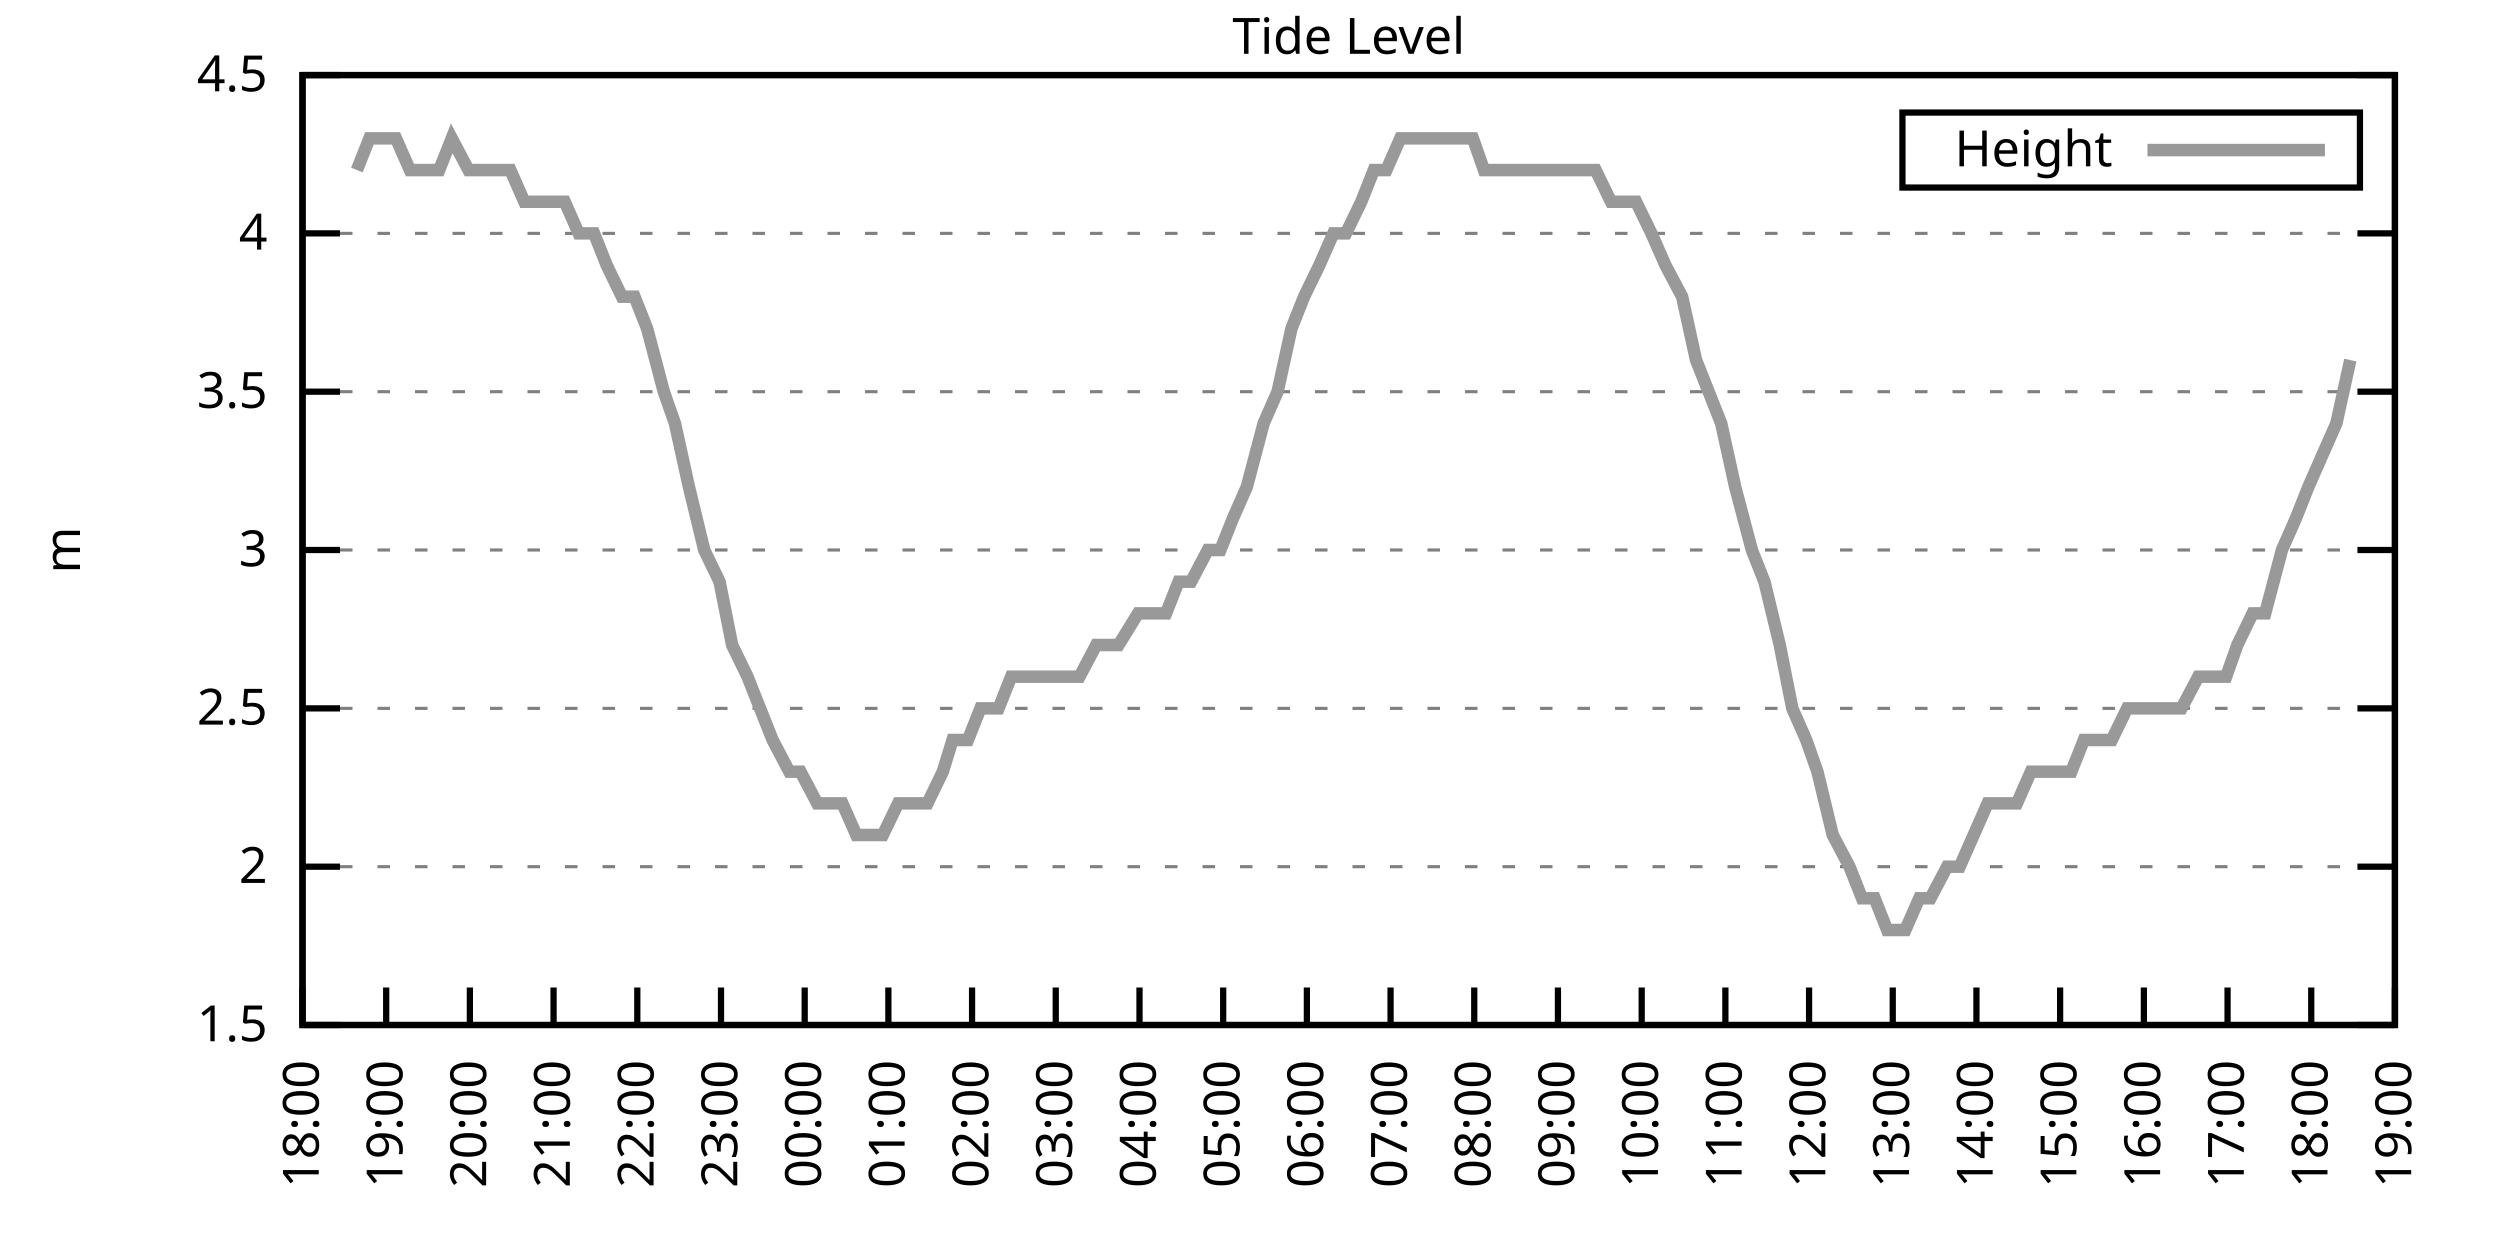
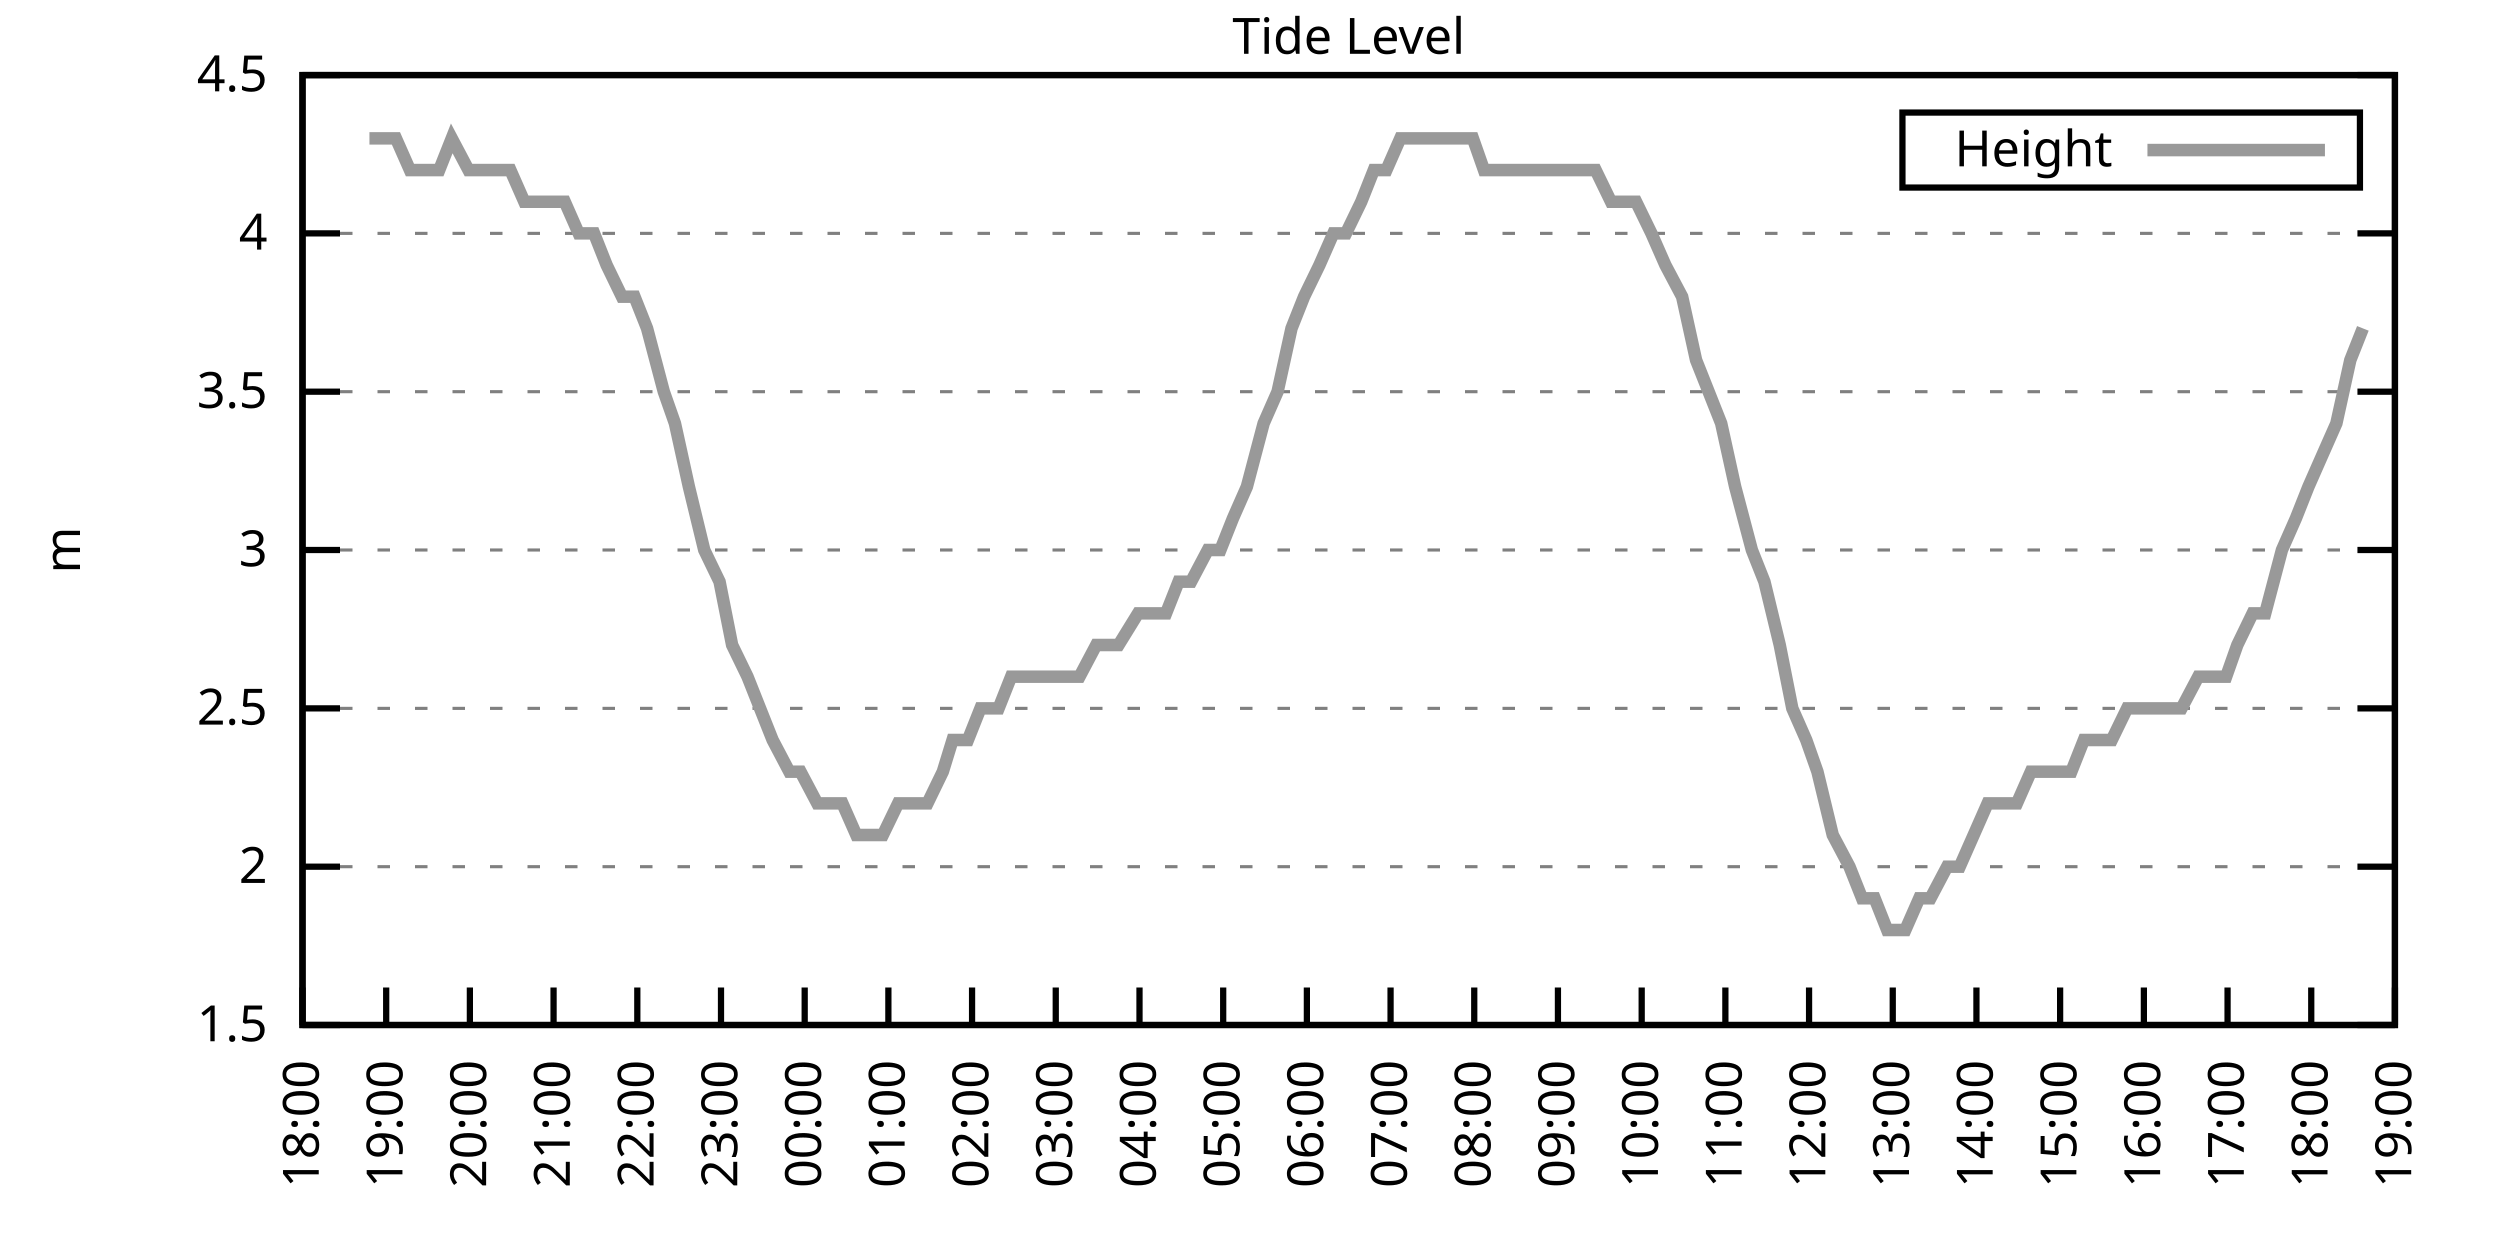
<svg xmlns="http://www.w3.org/2000/svg" xmlns:xlink="http://www.w3.org/1999/xlink" width="400" height="200" viewBox="0 0 400 200">
  <g id="gnuplot_canvas">
    <rect x="0" y="0" width="400" height="200" fill="none" />
    <defs>
      <circle id="gpDot" r="0.5" stroke-width="0.5" stroke="currentColor" />
      <path id="gpPt0" stroke-width="0.333" stroke="currentColor" d="M-1,0 h2 M0,-1 v2" />
      <path id="gpPt1" stroke-width="0.333" stroke="currentColor" d="M-1,-1 L1,1 M1,-1 L-1,1" />
      <path id="gpPt2" stroke-width="0.333" stroke="currentColor" d="M-1,0 L1,0 M0,-1 L0,1 M-1,-1 L1,1 M-1,1 L1,-1" />
      <rect id="gpPt3" stroke-width="0.333" stroke="currentColor" x="-1" y="-1" width="2" height="2" />
      <rect id="gpPt4" stroke-width="0.333" stroke="currentColor" fill="currentColor" x="-1" y="-1" width="2" height="2" />
      <circle id="gpPt5" stroke-width="0.333" stroke="currentColor" cx="0" cy="0" r="1" />
      <use xlink:href="#gpPt5" id="gpPt6" fill="currentColor" stroke="none" />
      <path id="gpPt7" stroke-width="0.333" stroke="currentColor" d="M0,-1.33 L-1.33,0.67 L1.33,0.67 z" />
      <use xlink:href="#gpPt7" id="gpPt8" fill="currentColor" stroke="none" />
      <use xlink:href="#gpPt7" id="gpPt9" stroke="currentColor" transform="rotate(180)" />
      <use xlink:href="#gpPt9" id="gpPt10" fill="currentColor" stroke="none" />
      <use xlink:href="#gpPt3" id="gpPt11" stroke="currentColor" transform="rotate(45)" />
      <use xlink:href="#gpPt11" id="gpPt12" fill="currentColor" stroke="none" />
      <path id="gpPt13" stroke-width="0.333" stroke="currentColor" d="M0,1.330 L1.265,0.411 L0.782,-1.067 L-0.782,-1.076 L-1.265,0.411 z" />
      <use xlink:href="#gpPt13" id="gpPt14" fill="currentColor" stroke="none" />
      <filter id="textbox" filterUnits="objectBoundingBox" x="0" y="0" height="1" width="1">
        <feFlood flood-color="white" flood-opacity="1" result="bgnd" />
        <feComposite in="SourceGraphic" in2="bgnd" operator="atop" />
      </filter>
      <filter id="greybox" filterUnits="objectBoundingBox" x="0" y="0" height="1" width="1">
        <feFlood flood-color="lightgrey" flood-opacity="1" result="grey" />
        <feComposite in="SourceGraphic" in2="grey" operator="atop" />
      </filter>
    </defs>
    <g fill="none" color="white" stroke="currentColor" stroke-width="1.00" stroke-linecap="butt" stroke-linejoin="miter">
</g>
    <g fill="none" color="black" stroke="currentColor" stroke-width="1.00" stroke-linecap="butt" stroke-linejoin="miter">
      <g stroke="none" shape-rendering="crispEdges">
        <polygon fill="rgb(255, 255, 255)" points="48.40,164.00 383.18,164.00 383.18,12.02 48.40,12.02 " />
      </g>
    </g>
    <g fill="none" color="black" stroke="currentColor" stroke-width="1.00" stroke-linecap="butt" stroke-linejoin="miter">
</g>
    <g fill="none" color="black" stroke="black" stroke-width="0.50" stroke-linecap="butt" stroke-linejoin="miter">
</g>
    <g fill="none" color="gray" stroke="currentColor" stroke-width="0.50" stroke-linecap="butt" stroke-linejoin="miter">
      <path stroke="gray" stroke-dasharray="2,4" class="gridline" d="M48.40,164.00 L383.19,164.00  " />
    </g>
    <g fill="none" color="gray" stroke="gray" stroke-width="1.00" stroke-linecap="butt" stroke-linejoin="miter">
</g>
    <g fill="none" color="black" stroke="currentColor" stroke-width="1.00" stroke-linecap="butt" stroke-linejoin="miter">
      <path stroke="black" d="M48.40,164.00 L54.40,164.00 M383.19,164.00 L377.19,164.00  " />
      <g transform="translate(42.80,166.60)" stroke="none" fill="black" font-family="Sans" font-size="8.00" text-anchor="end">
        <text>
          <tspan font-family="Sans"> 1.5</tspan>
        </text>
      </g>
    </g>
    <g fill="none" color="black" stroke="currentColor" stroke-width="1.00" stroke-linecap="butt" stroke-linejoin="miter">
</g>
    <g fill="none" color="black" stroke="black" stroke-width="0.50" stroke-linecap="butt" stroke-linejoin="miter">
</g>
    <g fill="none" color="gray" stroke="currentColor" stroke-width="0.50" stroke-linecap="butt" stroke-linejoin="miter">
      <path stroke="gray" stroke-dasharray="2,4" class="gridline" d="M48.40,138.67 L383.19,138.67  " />
    </g>
    <g fill="none" color="gray" stroke="gray" stroke-width="1.00" stroke-linecap="butt" stroke-linejoin="miter">
</g>
    <g fill="none" color="black" stroke="currentColor" stroke-width="1.00" stroke-linecap="butt" stroke-linejoin="miter">
      <path stroke="black" d="M48.40,138.67 L54.40,138.67 M383.19,138.67 L377.19,138.67  " />
      <g transform="translate(42.80,141.27)" stroke="none" fill="black" font-family="Sans" font-size="8.00" text-anchor="end">
        <text>
          <tspan font-family="Sans"> 2</tspan>
        </text>
      </g>
    </g>
    <g fill="none" color="black" stroke="currentColor" stroke-width="1.00" stroke-linecap="butt" stroke-linejoin="miter">
</g>
    <g fill="none" color="black" stroke="black" stroke-width="0.50" stroke-linecap="butt" stroke-linejoin="miter">
</g>
    <g fill="none" color="gray" stroke="currentColor" stroke-width="0.50" stroke-linecap="butt" stroke-linejoin="miter">
      <path stroke="gray" stroke-dasharray="2,4" class="gridline" d="M48.40,113.34 L383.19,113.34  " />
    </g>
    <g fill="none" color="gray" stroke="gray" stroke-width="1.00" stroke-linecap="butt" stroke-linejoin="miter">
</g>
    <g fill="none" color="black" stroke="currentColor" stroke-width="1.00" stroke-linecap="butt" stroke-linejoin="miter">
      <path stroke="black" d="M48.40,113.34 L54.40,113.34 M383.19,113.34 L377.19,113.34  " />
      <g transform="translate(42.80,115.94)" stroke="none" fill="black" font-family="Sans" font-size="8.00" text-anchor="end">
        <text>
          <tspan font-family="Sans"> 2.5</tspan>
        </text>
      </g>
    </g>
    <g fill="none" color="black" stroke="currentColor" stroke-width="1.00" stroke-linecap="butt" stroke-linejoin="miter">
</g>
    <g fill="none" color="black" stroke="black" stroke-width="0.50" stroke-linecap="butt" stroke-linejoin="miter">
</g>
    <g fill="none" color="gray" stroke="currentColor" stroke-width="0.50" stroke-linecap="butt" stroke-linejoin="miter">
      <path stroke="gray" stroke-dasharray="2,4" class="gridline" d="M48.40,88.00 L383.19,88.00  " />
    </g>
    <g fill="none" color="gray" stroke="gray" stroke-width="1.00" stroke-linecap="butt" stroke-linejoin="miter">
</g>
    <g fill="none" color="black" stroke="currentColor" stroke-width="1.00" stroke-linecap="butt" stroke-linejoin="miter">
      <path stroke="black" d="M48.40,88.00 L54.40,88.00 M383.19,88.00 L377.19,88.00  " />
      <g transform="translate(42.80,90.60)" stroke="none" fill="black" font-family="Sans" font-size="8.00" text-anchor="end">
        <text>
          <tspan font-family="Sans"> 3</tspan>
        </text>
      </g>
    </g>
    <g fill="none" color="black" stroke="currentColor" stroke-width="1.00" stroke-linecap="butt" stroke-linejoin="miter">
</g>
    <g fill="none" color="black" stroke="black" stroke-width="0.50" stroke-linecap="butt" stroke-linejoin="miter">
</g>
    <g fill="none" color="gray" stroke="currentColor" stroke-width="0.50" stroke-linecap="butt" stroke-linejoin="miter">
      <path stroke="gray" stroke-dasharray="2,4" class="gridline" d="M48.40,62.67 L383.19,62.67  " />
    </g>
    <g fill="none" color="gray" stroke="gray" stroke-width="1.00" stroke-linecap="butt" stroke-linejoin="miter">
</g>
    <g fill="none" color="black" stroke="currentColor" stroke-width="1.00" stroke-linecap="butt" stroke-linejoin="miter">
      <path stroke="black" d="M48.40,62.67 L54.40,62.67 M383.19,62.67 L377.19,62.67  " />
      <g transform="translate(42.80,65.27)" stroke="none" fill="black" font-family="Sans" font-size="8.00" text-anchor="end">
        <text>
          <tspan font-family="Sans"> 3.5</tspan>
        </text>
      </g>
    </g>
    <g fill="none" color="black" stroke="currentColor" stroke-width="1.00" stroke-linecap="butt" stroke-linejoin="miter">
</g>
    <g fill="none" color="black" stroke="black" stroke-width="0.50" stroke-linecap="butt" stroke-linejoin="miter">
</g>
    <g fill="none" color="gray" stroke="currentColor" stroke-width="0.50" stroke-linecap="butt" stroke-linejoin="miter">
      <path stroke="gray" stroke-dasharray="2,4" class="gridline" d="M48.40,37.34 L383.19,37.34  " />
    </g>
    <g fill="none" color="gray" stroke="gray" stroke-width="1.00" stroke-linecap="butt" stroke-linejoin="miter">
</g>
    <g fill="none" color="black" stroke="currentColor" stroke-width="1.00" stroke-linecap="butt" stroke-linejoin="miter">
      <path stroke="black" d="M48.40,37.34 L54.40,37.34 M383.19,37.34 L377.19,37.34  " />
      <g transform="translate(42.80,39.94)" stroke="none" fill="black" font-family="Sans" font-size="8.00" text-anchor="end">
        <text>
          <tspan font-family="Sans"> 4</tspan>
        </text>
      </g>
    </g>
    <g fill="none" color="black" stroke="currentColor" stroke-width="1.00" stroke-linecap="butt" stroke-linejoin="miter">
</g>
    <g fill="none" color="black" stroke="black" stroke-width="0.50" stroke-linecap="butt" stroke-linejoin="miter">
</g>
    <g fill="none" color="gray" stroke="currentColor" stroke-width="0.50" stroke-linecap="butt" stroke-linejoin="miter">
      <path stroke="gray" stroke-dasharray="2,4" class="gridline" d="M48.40,12.01 L383.19,12.01  " />
    </g>
    <g fill="none" color="gray" stroke="gray" stroke-width="1.00" stroke-linecap="butt" stroke-linejoin="miter">
</g>
    <g fill="none" color="black" stroke="currentColor" stroke-width="1.00" stroke-linecap="butt" stroke-linejoin="miter">
      <path stroke="black" d="M48.40,12.01 L54.40,12.01 M383.19,12.01 L377.19,12.01  " />
      <g transform="translate(42.80,14.61)" stroke="none" fill="black" font-family="Sans" font-size="8.00" text-anchor="end">
        <text>
          <tspan font-family="Sans"> 4.5</tspan>
        </text>
      </g>
    </g>
    <g fill="none" color="black" stroke="currentColor" stroke-width="1.00" stroke-linecap="butt" stroke-linejoin="miter">
      <path stroke="black" d="M48.40,164.00 L48.40,158.00  " />
      <g transform="translate(51.00,169.60) rotate(270.00)" stroke="none" fill="black" font-family="Sans" font-size="8.00" text-anchor="end">
        <text>
          <tspan font-family="Sans">18:00</tspan>
        </text>
      </g>
    </g>
    <g fill="none" color="black" stroke="currentColor" stroke-width="1.00" stroke-linecap="butt" stroke-linejoin="miter">
      <path stroke="black" d="M61.79,164.00 L61.79,158.00  " />
      <g transform="translate(64.39,169.60) rotate(270.00)" stroke="none" fill="black" font-family="Sans" font-size="8.00" text-anchor="end">
        <text>
          <tspan font-family="Sans">19:00</tspan>
        </text>
      </g>
    </g>
    <g fill="none" color="black" stroke="currentColor" stroke-width="1.00" stroke-linecap="butt" stroke-linejoin="miter">
      <path stroke="black" d="M75.18,164.00 L75.18,158.00  " />
      <g transform="translate(77.78,169.60) rotate(270.00)" stroke="none" fill="black" font-family="Sans" font-size="8.00" text-anchor="end">
        <text>
          <tspan font-family="Sans">20:00</tspan>
        </text>
      </g>
    </g>
    <g fill="none" color="black" stroke="currentColor" stroke-width="1.00" stroke-linecap="butt" stroke-linejoin="miter">
      <path stroke="black" d="M88.57,164.00 L88.57,158.00  " />
      <g transform="translate(91.17,169.60) rotate(270.00)" stroke="none" fill="black" font-family="Sans" font-size="8.00" text-anchor="end">
        <text>
          <tspan font-family="Sans">21:00</tspan>
        </text>
      </g>
    </g>
    <g fill="none" color="black" stroke="currentColor" stroke-width="1.00" stroke-linecap="butt" stroke-linejoin="miter">
      <path stroke="black" d="M101.97,164.00 L101.97,158.00  " />
      <g transform="translate(104.57,169.60) rotate(270.00)" stroke="none" fill="black" font-family="Sans" font-size="8.00" text-anchor="end">
        <text>
          <tspan font-family="Sans">22:00</tspan>
        </text>
      </g>
    </g>
    <g fill="none" color="black" stroke="currentColor" stroke-width="1.00" stroke-linecap="butt" stroke-linejoin="miter">
      <path stroke="black" d="M115.36,164.00 L115.36,158.00  " />
      <g transform="translate(117.96,169.60) rotate(270.00)" stroke="none" fill="black" font-family="Sans" font-size="8.00" text-anchor="end">
        <text>
          <tspan font-family="Sans">23:00</tspan>
        </text>
      </g>
    </g>
    <g fill="none" color="black" stroke="currentColor" stroke-width="1.00" stroke-linecap="butt" stroke-linejoin="miter">
      <path stroke="black" d="M128.75,164.00 L128.75,158.00  " />
      <g transform="translate(131.35,169.60) rotate(270.00)" stroke="none" fill="black" font-family="Sans" font-size="8.00" text-anchor="end">
        <text>
          <tspan font-family="Sans">00:00</tspan>
        </text>
      </g>
    </g>
    <g fill="none" color="black" stroke="currentColor" stroke-width="1.00" stroke-linecap="butt" stroke-linejoin="miter">
      <path stroke="black" d="M142.14,164.00 L142.14,158.00  " />
      <g transform="translate(144.74,169.60) rotate(270.00)" stroke="none" fill="black" font-family="Sans" font-size="8.00" text-anchor="end">
        <text>
          <tspan font-family="Sans">01:00</tspan>
        </text>
      </g>
    </g>
    <g fill="none" color="black" stroke="currentColor" stroke-width="1.00" stroke-linecap="butt" stroke-linejoin="miter">
      <path stroke="black" d="M155.53,164.00 L155.53,158.00  " />
      <g transform="translate(158.13,169.60) rotate(270.00)" stroke="none" fill="black" font-family="Sans" font-size="8.00" text-anchor="end">
        <text>
          <tspan font-family="Sans">02:00</tspan>
        </text>
      </g>
    </g>
    <g fill="none" color="black" stroke="currentColor" stroke-width="1.00" stroke-linecap="butt" stroke-linejoin="miter">
      <path stroke="black" d="M168.92,164.00 L168.92,158.00  " />
      <g transform="translate(171.52,169.60) rotate(270.00)" stroke="none" fill="black" font-family="Sans" font-size="8.00" text-anchor="end">
        <text>
          <tspan font-family="Sans">03:00</tspan>
        </text>
      </g>
    </g>
    <g fill="none" color="black" stroke="currentColor" stroke-width="1.00" stroke-linecap="butt" stroke-linejoin="miter">
      <path stroke="black" d="M182.32,164.00 L182.32,158.00  " />
      <g transform="translate(184.92,169.60) rotate(270.00)" stroke="none" fill="black" font-family="Sans" font-size="8.00" text-anchor="end">
        <text>
          <tspan font-family="Sans">04:00</tspan>
        </text>
      </g>
    </g>
    <g fill="none" color="black" stroke="currentColor" stroke-width="1.00" stroke-linecap="butt" stroke-linejoin="miter">
      <path stroke="black" d="M195.71,164.00 L195.71,158.00  " />
      <g transform="translate(198.31,169.60) rotate(270.00)" stroke="none" fill="black" font-family="Sans" font-size="8.00" text-anchor="end">
        <text>
          <tspan font-family="Sans">05:00</tspan>
        </text>
      </g>
    </g>
    <g fill="none" color="black" stroke="currentColor" stroke-width="1.00" stroke-linecap="butt" stroke-linejoin="miter">
      <path stroke="black" d="M209.10,164.00 L209.10,158.00  " />
      <g transform="translate(211.70,169.60) rotate(270.00)" stroke="none" fill="black" font-family="Sans" font-size="8.00" text-anchor="end">
        <text>
          <tspan font-family="Sans">06:00</tspan>
        </text>
      </g>
    </g>
    <g fill="none" color="black" stroke="currentColor" stroke-width="1.00" stroke-linecap="butt" stroke-linejoin="miter">
      <path stroke="black" d="M222.49,164.00 L222.49,158.00  " />
      <g transform="translate(225.09,169.60) rotate(270.00)" stroke="none" fill="black" font-family="Sans" font-size="8.00" text-anchor="end">
        <text>
          <tspan font-family="Sans">07:00</tspan>
        </text>
      </g>
    </g>
    <g fill="none" color="black" stroke="currentColor" stroke-width="1.00" stroke-linecap="butt" stroke-linejoin="miter">
      <path stroke="black" d="M235.88,164.00 L235.88,158.00  " />
      <g transform="translate(238.48,169.60) rotate(270.00)" stroke="none" fill="black" font-family="Sans" font-size="8.00" text-anchor="end">
        <text>
          <tspan font-family="Sans">08:00</tspan>
        </text>
      </g>
    </g>
    <g fill="none" color="black" stroke="currentColor" stroke-width="1.00" stroke-linecap="butt" stroke-linejoin="miter">
      <path stroke="black" d="M249.27,164.00 L249.27,158.00  " />
      <g transform="translate(251.87,169.60) rotate(270.00)" stroke="none" fill="black" font-family="Sans" font-size="8.00" text-anchor="end">
        <text>
          <tspan font-family="Sans">09:00</tspan>
        </text>
      </g>
    </g>
    <g fill="none" color="black" stroke="currentColor" stroke-width="1.00" stroke-linecap="butt" stroke-linejoin="miter">
      <path stroke="black" d="M262.67,164.00 L262.67,158.00  " />
      <g transform="translate(265.27,169.60) rotate(270.00)" stroke="none" fill="black" font-family="Sans" font-size="8.00" text-anchor="end">
        <text>
          <tspan font-family="Sans">10:00</tspan>
        </text>
      </g>
    </g>
    <g fill="none" color="black" stroke="currentColor" stroke-width="1.00" stroke-linecap="butt" stroke-linejoin="miter">
      <path stroke="black" d="M276.06,164.00 L276.06,158.00  " />
      <g transform="translate(278.66,169.60) rotate(270.00)" stroke="none" fill="black" font-family="Sans" font-size="8.00" text-anchor="end">
        <text>
          <tspan font-family="Sans">11:00</tspan>
        </text>
      </g>
    </g>
    <g fill="none" color="black" stroke="currentColor" stroke-width="1.00" stroke-linecap="butt" stroke-linejoin="miter">
      <path stroke="black" d="M289.45,164.00 L289.45,158.00  " />
      <g transform="translate(292.05,169.60) rotate(270.00)" stroke="none" fill="black" font-family="Sans" font-size="8.00" text-anchor="end">
        <text>
          <tspan font-family="Sans">12:00</tspan>
        </text>
      </g>
    </g>
    <g fill="none" color="black" stroke="currentColor" stroke-width="1.00" stroke-linecap="butt" stroke-linejoin="miter">
      <path stroke="black" d="M302.84,164.00 L302.84,158.00  " />
      <g transform="translate(305.44,169.60) rotate(270.00)" stroke="none" fill="black" font-family="Sans" font-size="8.00" text-anchor="end">
        <text>
          <tspan font-family="Sans">13:00</tspan>
        </text>
      </g>
    </g>
    <g fill="none" color="black" stroke="currentColor" stroke-width="1.00" stroke-linecap="butt" stroke-linejoin="miter">
      <path stroke="black" d="M316.23,164.00 L316.23,158.00  " />
      <g transform="translate(318.83,169.60) rotate(270.00)" stroke="none" fill="black" font-family="Sans" font-size="8.00" text-anchor="end">
        <text>
          <tspan font-family="Sans">14:00</tspan>
        </text>
      </g>
    </g>
    <g fill="none" color="black" stroke="currentColor" stroke-width="1.00" stroke-linecap="butt" stroke-linejoin="miter">
      <path stroke="black" d="M329.62,164.00 L329.62,158.00  " />
      <g transform="translate(332.22,169.60) rotate(270.00)" stroke="none" fill="black" font-family="Sans" font-size="8.00" text-anchor="end">
        <text>
          <tspan font-family="Sans">15:00</tspan>
        </text>
      </g>
    </g>
    <g fill="none" color="black" stroke="currentColor" stroke-width="1.00" stroke-linecap="butt" stroke-linejoin="miter">
      <path stroke="black" d="M343.02,164.00 L343.02,158.00  " />
      <g transform="translate(345.62,169.60) rotate(270.00)" stroke="none" fill="black" font-family="Sans" font-size="8.00" text-anchor="end">
        <text>
          <tspan font-family="Sans">16:00</tspan>
        </text>
      </g>
    </g>
    <g fill="none" color="black" stroke="currentColor" stroke-width="1.00" stroke-linecap="butt" stroke-linejoin="miter">
      <path stroke="black" d="M356.41,164.00 L356.41,158.00  " />
      <g transform="translate(359.01,169.60) rotate(270.00)" stroke="none" fill="black" font-family="Sans" font-size="8.00" text-anchor="end">
        <text>
          <tspan font-family="Sans">17:00</tspan>
        </text>
      </g>
    </g>
    <g fill="none" color="black" stroke="currentColor" stroke-width="1.00" stroke-linecap="butt" stroke-linejoin="miter">
      <path stroke="black" d="M369.80,164.00 L369.80,158.00  " />
      <g transform="translate(372.40,169.60) rotate(270.00)" stroke="none" fill="black" font-family="Sans" font-size="8.00" text-anchor="end">
        <text>
          <tspan font-family="Sans">18:00</tspan>
        </text>
      </g>
    </g>
    <g fill="none" color="black" stroke="currentColor" stroke-width="1.00" stroke-linecap="butt" stroke-linejoin="miter">
      <path stroke="black" d="M383.19,164.00 L383.19,158.00  " />
      <g transform="translate(385.79,169.60) rotate(270.00)" stroke="none" fill="black" font-family="Sans" font-size="8.00" text-anchor="end">
        <text>
          <tspan font-family="Sans">19:00</tspan>
        </text>
      </g>
    </g>
    <g fill="none" color="black" stroke="currentColor" stroke-width="1.00" stroke-linecap="butt" stroke-linejoin="miter">
</g>
    <g fill="none" color="black" stroke="currentColor" stroke-width="1.00" stroke-linecap="butt" stroke-linejoin="miter">
      <path stroke="black" d="M48.40,12.01 L48.40,164.00 L383.19,164.00 L383.19,12.01 L48.40,12.01 Z  " />
    </g>
    <g fill="none" color="black" stroke="currentColor" stroke-width="1.00" stroke-linecap="butt" stroke-linejoin="miter">
</g>
    <g fill="none" color="black" stroke="currentColor" stroke-width="1.00" stroke-linecap="butt" stroke-linejoin="miter">
      <path stroke="black" d="M304.39,30.01 L304.39,18.01 L377.59,18.01 L377.59,30.01 L304.39,30.01 Z  " />
    </g>
    <g id="Tide_level_plot_1">
      <g fill="none" color="white" stroke="black" stroke-width="2.00" stroke-linecap="butt" stroke-linejoin="miter">
</g>
      <g fill="none" color="black" stroke="currentColor" stroke-width="2.00" stroke-linecap="butt" stroke-linejoin="miter">
        <g transform="translate(337.99,26.61)" stroke="none" fill="black" font-family="Sans" font-size="8.00" text-anchor="end">
          <text>
            <tspan font-family="Sans">Height</tspan>
          </text>
        </g>
      </g>
      <g fill="none" color="black" stroke="currentColor" stroke-width="2.00" stroke-linecap="butt" stroke-linejoin="miter">
-         <path stroke="rgb(153, 153, 153)" d="M343.59,24.01 L371.99,24.01 M57.10,27.21 L59.11,22.14 L61.35,22.14 L63.35,22.14 L65.59,27.21 L68.26,27.21   L70.27,27.21 L72.28,22.14 L74.96,27.21 L76.52,27.21 L78.98,27.21 L81.66,27.21 L83.89,32.28 L86.12,32.28   L88.13,32.28 L90.36,32.28 L92.59,37.34 L95.05,37.34 L97.06,42.41 L99.51,47.47 L101.52,47.47 L103.53,52.54   L106.21,62.67 L107.99,67.74 L110.22,77.87 L112.68,88.00 L115.13,93.07 L117.14,103.20 L119.60,108.27 L121.61,113.34   L123.62,118.40 L126.29,123.47 L128.08,123.47 L130.76,128.54 L132.77,128.54 L134.78,128.54 L137.01,133.60 L139.69,133.60   L141.25,133.60 L143.70,128.54 L146.16,128.54 L148.39,128.54 L150.85,123.47 L152.41,118.40 L154.86,118.40 L156.87,113.34   L159.77,113.34 L161.78,108.27 L164.24,108.27 L166.25,108.27 L168.70,108.27 L170.93,108.27 L172.72,108.27 L175.40,103.20   L177.18,103.20 L178.97,103.20 L182.09,98.14 L183.66,98.14 L186.56,98.14 L188.57,93.07 L190.57,93.07 L193.25,88.00   L195.26,88.00 L197.27,82.94 L199.50,77.87 L202.18,67.74 L204.41,62.67 L206.64,52.54 L208.65,47.47 L211.11,42.41   L213.34,37.34 L215.35,37.34 L217.80,32.28 L219.81,27.21 L221.82,27.21 L224.05,22.14 L226.73,22.14 L228.96,22.14   L231.20,22.14 L233.43,22.14 L235.66,22.14 L237.44,27.21 L239.68,27.21 L242.36,27.21 L244.36,27.21 L246.60,27.21   L249.05,27.21 L251.06,27.21 L253.07,27.21 L255.30,27.21 L257.76,32.28 L260.21,32.28 L261.77,32.28 L264.23,37.34   L266.46,42.41 L269.14,47.47 L271.37,57.61 L273.38,62.67 L275.39,67.74 L277.62,77.87 L280.30,88.00 L282.31,93.07   L284.76,103.20 L286.77,113.34 L289.00,118.40 L290.79,123.47 L293.24,133.60 L295.92,138.67 L297.93,143.73 L299.94,143.73   L301.95,148.80 L304.85,148.80 L307.08,143.73 L308.87,143.73 L311.54,138.67 L313.55,138.67 L315.79,133.60 L318.02,128.54   L320.25,128.54 L322.70,128.54 L324.94,123.47 L326.95,123.47 L329.18,123.47 L331.41,123.47 L333.42,118.40 L335.65,118.40   L337.88,118.40 L340.34,113.34 L342.35,113.34 L344.58,113.34 L347.26,113.34 L349.04,113.34 L351.72,108.27 L353.95,108.27   L356.18,108.27 L357.97,103.20 L360.42,98.14 L362.43,98.14 L365.11,88.00 L367.34,82.94 L369.35,77.87 L371.58,72.81   L373.82,67.74 L376.05,57.61  " />
+         <path stroke="rgb(153, 153, 153)" d="M343.59,24.01 L371.99,24.01 M59.11,22.14 L61.35,22.14 L63.35,22.14 L65.59,27.21 L68.26,27.21 L70.27,27.21   L72.28,22.14 L74.96,27.21 L76.52,27.21 L78.98,27.21 L81.66,27.21 L83.89,32.28 L86.12,32.28 L88.13,32.28   L90.36,32.28 L92.59,37.34 L95.05,37.34 L97.06,42.41 L99.51,47.47 L101.52,47.47 L103.53,52.54 L106.21,62.67   L107.99,67.74 L110.22,77.87 L112.68,88.00 L115.13,93.07 L117.14,103.20 L119.60,108.27 L121.61,113.34 L123.62,118.40   L126.29,123.47 L128.08,123.47 L130.76,128.54 L132.77,128.54 L134.78,128.54 L137.01,133.60 L139.69,133.60 L141.25,133.60   L143.70,128.54 L146.16,128.54 L148.39,128.54 L150.85,123.47 L152.41,118.40 L154.86,118.40 L156.87,113.34 L159.77,113.34   L161.78,108.27 L164.24,108.27 L166.25,108.27 L168.70,108.27 L170.93,108.27 L172.72,108.27 L175.40,103.20 L177.18,103.20   L178.97,103.20 L182.09,98.14 L183.66,98.14 L186.56,98.14 L188.57,93.07 L190.57,93.07 L193.25,88.00 L195.26,88.00   L197.27,82.94 L199.50,77.87 L202.18,67.74 L204.41,62.67 L206.64,52.54 L208.65,47.47 L211.11,42.41 L213.34,37.34   L215.35,37.34 L217.80,32.28 L219.81,27.21 L221.82,27.21 L224.05,22.14 L226.73,22.14 L228.96,22.14 L231.20,22.14   L233.43,22.14 L235.66,22.14 L237.44,27.21 L239.68,27.21 L242.36,27.21 L244.36,27.21 L246.60,27.21 L249.05,27.21   L251.06,27.21 L253.07,27.21 L255.30,27.21 L257.76,32.28 L260.21,32.28 L261.77,32.28 L264.23,37.34 L266.46,42.41   L269.14,47.47 L271.37,57.61 L273.38,62.67 L275.39,67.74 L277.62,77.87 L280.30,88.00 L282.31,93.07 L284.76,103.20   L286.77,113.34 L289.00,118.40 L290.79,123.47 L293.24,133.60 L295.92,138.67 L297.93,143.73 L299.94,143.73 L301.95,148.80   L304.85,148.80 L307.08,143.73 L308.87,143.73 L311.54,138.67 L313.55,138.67 L315.79,133.60 L318.02,128.54 L320.25,128.54   L322.70,128.54 L324.94,123.47 L326.95,123.47 L329.18,123.47 L331.41,123.47 L333.42,118.40 L335.65,118.40 L337.88,118.40   L340.34,113.34 L342.35,113.34 L344.58,113.34 L347.26,113.34 L349.04,113.34 L351.72,108.27 L353.95,108.27 L356.18,108.27   L357.97,103.20 L360.42,98.14 L362.43,98.14 L365.11,88.00 L367.34,82.94 L369.35,77.87 L371.58,72.81 L373.82,67.74   L376.05,57.61 L378.06,52.54  " />
      </g>
    </g>
    <g fill="none" color="black" stroke="currentColor" stroke-width="2.00" stroke-linecap="butt" stroke-linejoin="miter">
</g>
    <g fill="none" color="black" stroke="black" stroke-width="1.00" stroke-linecap="butt" stroke-linejoin="miter">
</g>
    <g fill="none" color="black" stroke="currentColor" stroke-width="1.00" stroke-linecap="butt" stroke-linejoin="miter">
      <path stroke="black" d="M48.40,12.01 L48.40,164.00 L383.19,164.00 L383.19,12.01 L48.40,12.01 Z  " />
      <g transform="translate(12.80,88.01) rotate(270.00)" stroke="none" fill="black" font-family="Sans" font-size="8.00" text-anchor="middle">
        <text>
          <tspan font-family="Sans">m</tspan>
        </text>
      </g>
    </g>
    <g fill="none" color="black" stroke="currentColor" stroke-width="1.00" stroke-linecap="butt" stroke-linejoin="miter">
</g>
    <g fill="none" color="black" stroke="currentColor" stroke-width="1.00" stroke-linecap="butt" stroke-linejoin="miter">
      <g transform="translate(215.79,8.61)" stroke="none" fill="black" font-family="Sans" font-size="8.00" text-anchor="middle">
        <text>
          <tspan font-family="Sans">Tide Level</tspan>
        </text>
      </g>
    </g>
    <g fill="none" color="black" stroke="currentColor" stroke-width="1.00" stroke-linecap="butt" stroke-linejoin="miter">
</g>
  </g>
</svg>
